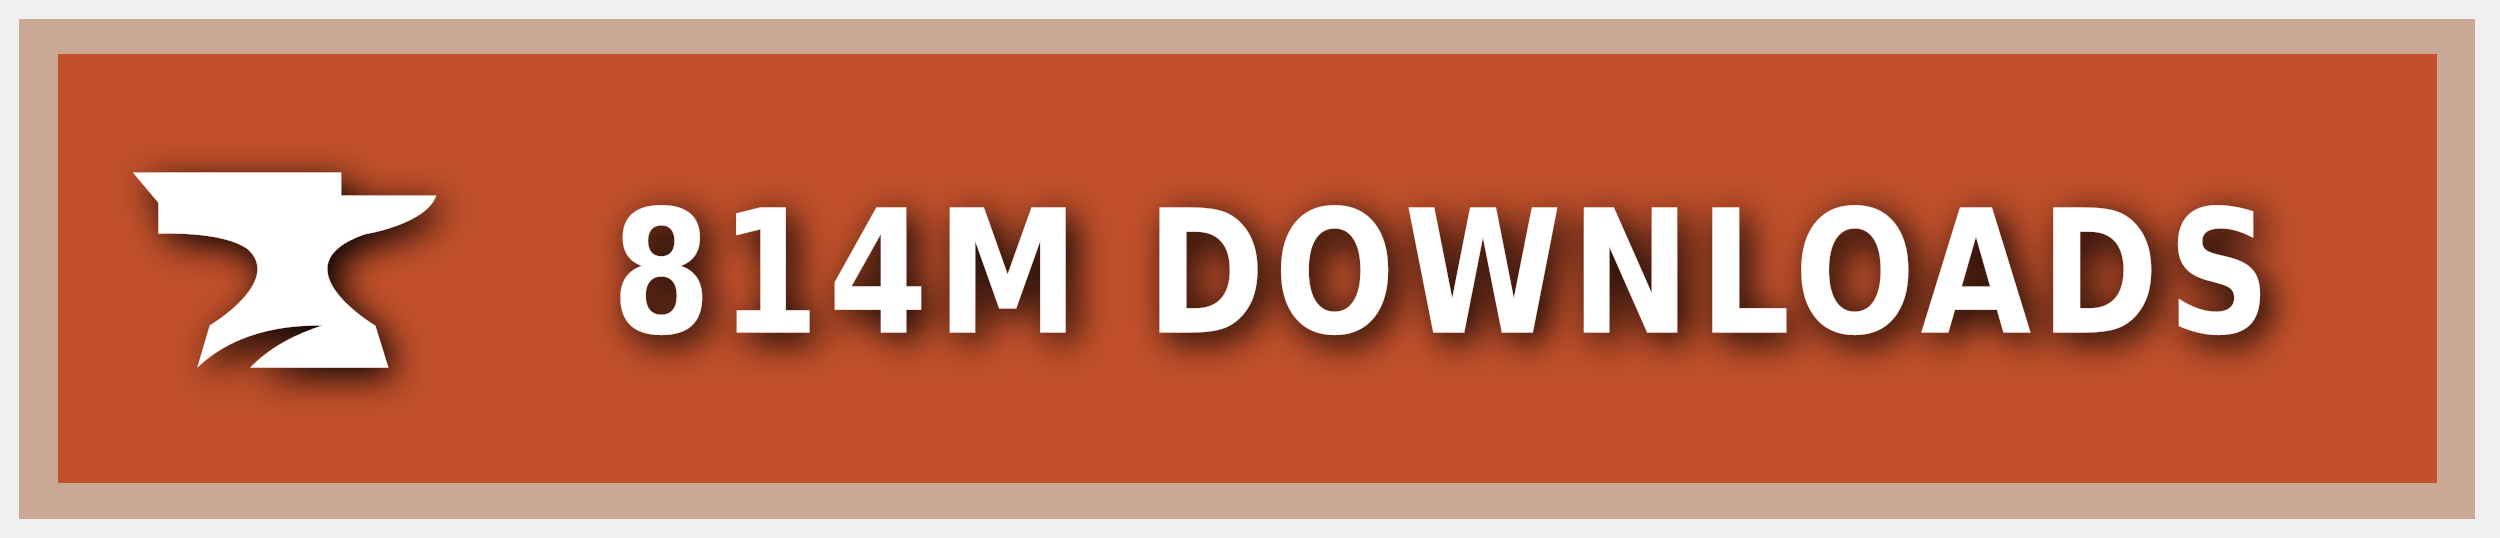
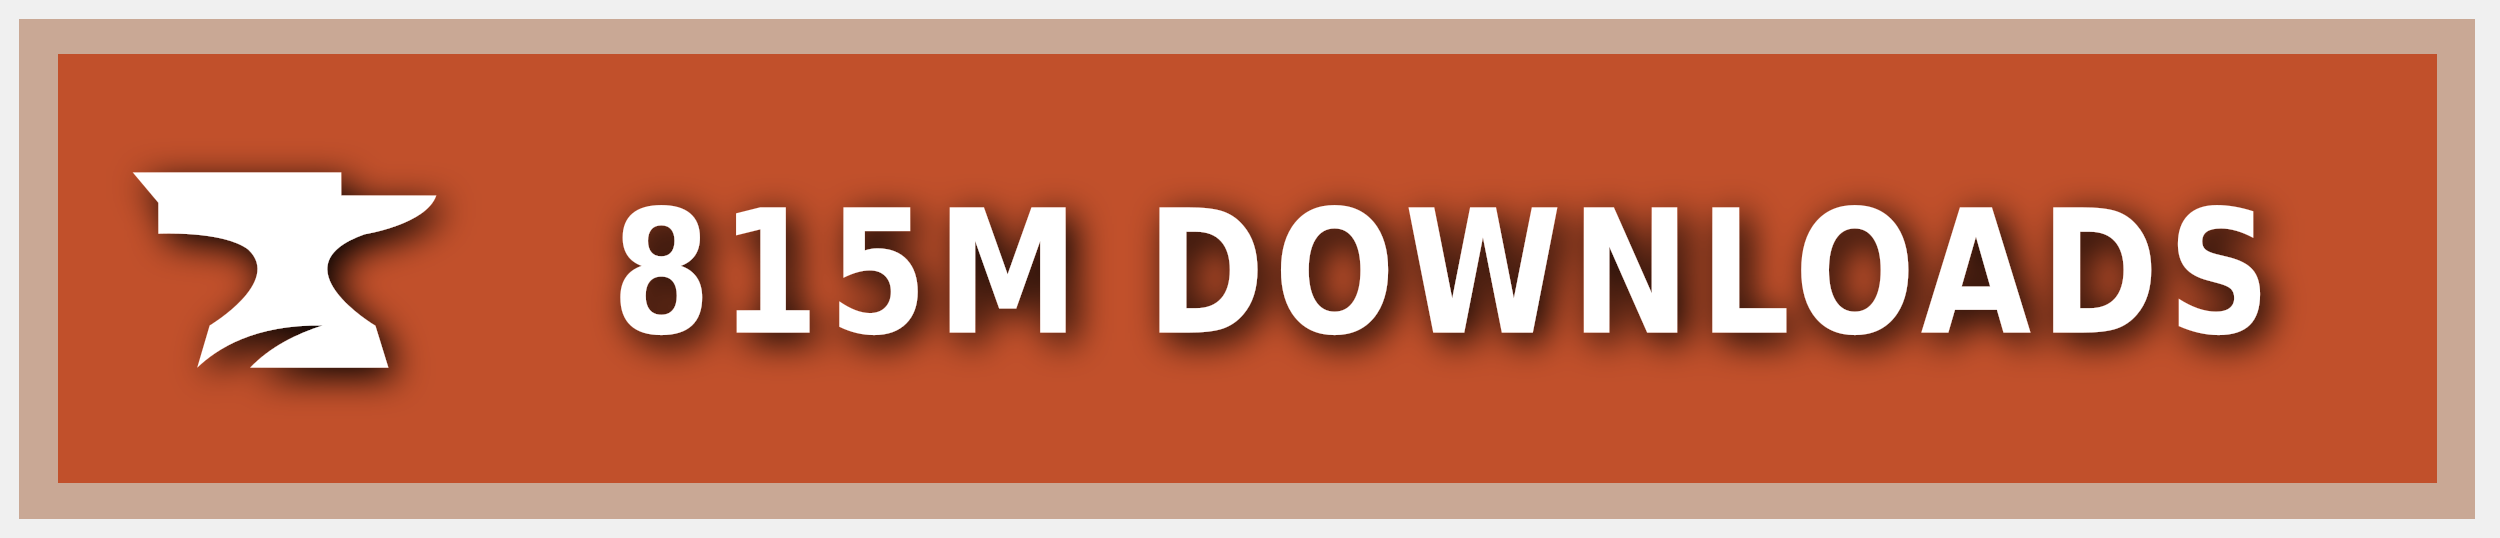
<svg xmlns="http://www.w3.org/2000/svg" xmlns:ns1="https://boxy-svg.com" width="200" height="43" viewBox="0 0 140 30" role="img" aria-label="CURSEFORGE">
  <style> g:not(.noshadow) { filter: drop-shadow(0.5px 0.5px 1.0px black); } </style>
  <defs>
    <ns1:guide x="121.656" y="10.118" angle="90" />
    <ns1:guide x="127.198" y="17.628" angle="90" />
    <ns1:guide x="8.199" y="-3.08" angle="0" />
    <ns1:guide x="20.449" y="-4.101" angle="0" />
  </defs>
  <g class="noshadow" shape-rendering="crispEdges" style="" transform="matrix(1.074564, 0, 0, 1, 0, 0)">
    <rect x="1" y="1" width="128" height="28" style="fill: #F16436;" />
    <rect x="1" y="1" width="128" height="28" style="fill: rgba(0, 0, 0, 0.2);" />
    <rect x="2" y="2" width="126" height="26" style="fill: none; stroke-width:2px; stroke: rgba(211, 255, 255, 0.5);" />
  </g>
  <g style="" transform="matrix(1, 0, 0, 1, 1, 1)">
    <path class="st1" d="M 19.416 12.071 C 19.416 12.071 22.882 11.52 23.433 9.895 L 18.11 9.895 L 18.11 8.604 L 6.433 8.604 L 7.868 10.301 L 7.868 12.041 C 7.868 12.041 11.495 11.853 12.903 12.927 C 14.832 14.74 10.741 17.177 10.741 17.177 L 10.044 19.541 C 11.147 18.482 13.236 17.119 17.065 17.177 C 15.615 17.641 14.135 18.366 13.005 19.541 L 20.75 19.541 L 20.024 17.191 C 20.01 17.191 14.396 13.841 19.416 12.071 Z" style="fill: rgb(255, 255, 255);" />
  </g>
  <g fill="#fff" text-anchor="middle" font-family="Verdana,Geneva,DejaVu Sans,sans-serif" text-rendering="geometricPrecision" font-size="100" transform="matrix(1, 0, 0, 1, 13, 0)">
-     <text style="font-size: 80px; font-weight: 700; white-space: pre;" transform="matrix(0.1, 0, 0, 0.120296, 0, -3.678133)" x="677" y="185" letter-spacing="5">814M DOWNLOADS</text>
+     <text style="font-size: 80px; font-weight: 700; white-space: pre;" transform="matrix(0.1, 0, 0, 0.120296, 0, -3.678133)" x="677" y="185" letter-spacing="5">815M DOWNLOADS</text>
  </g>
</svg>
